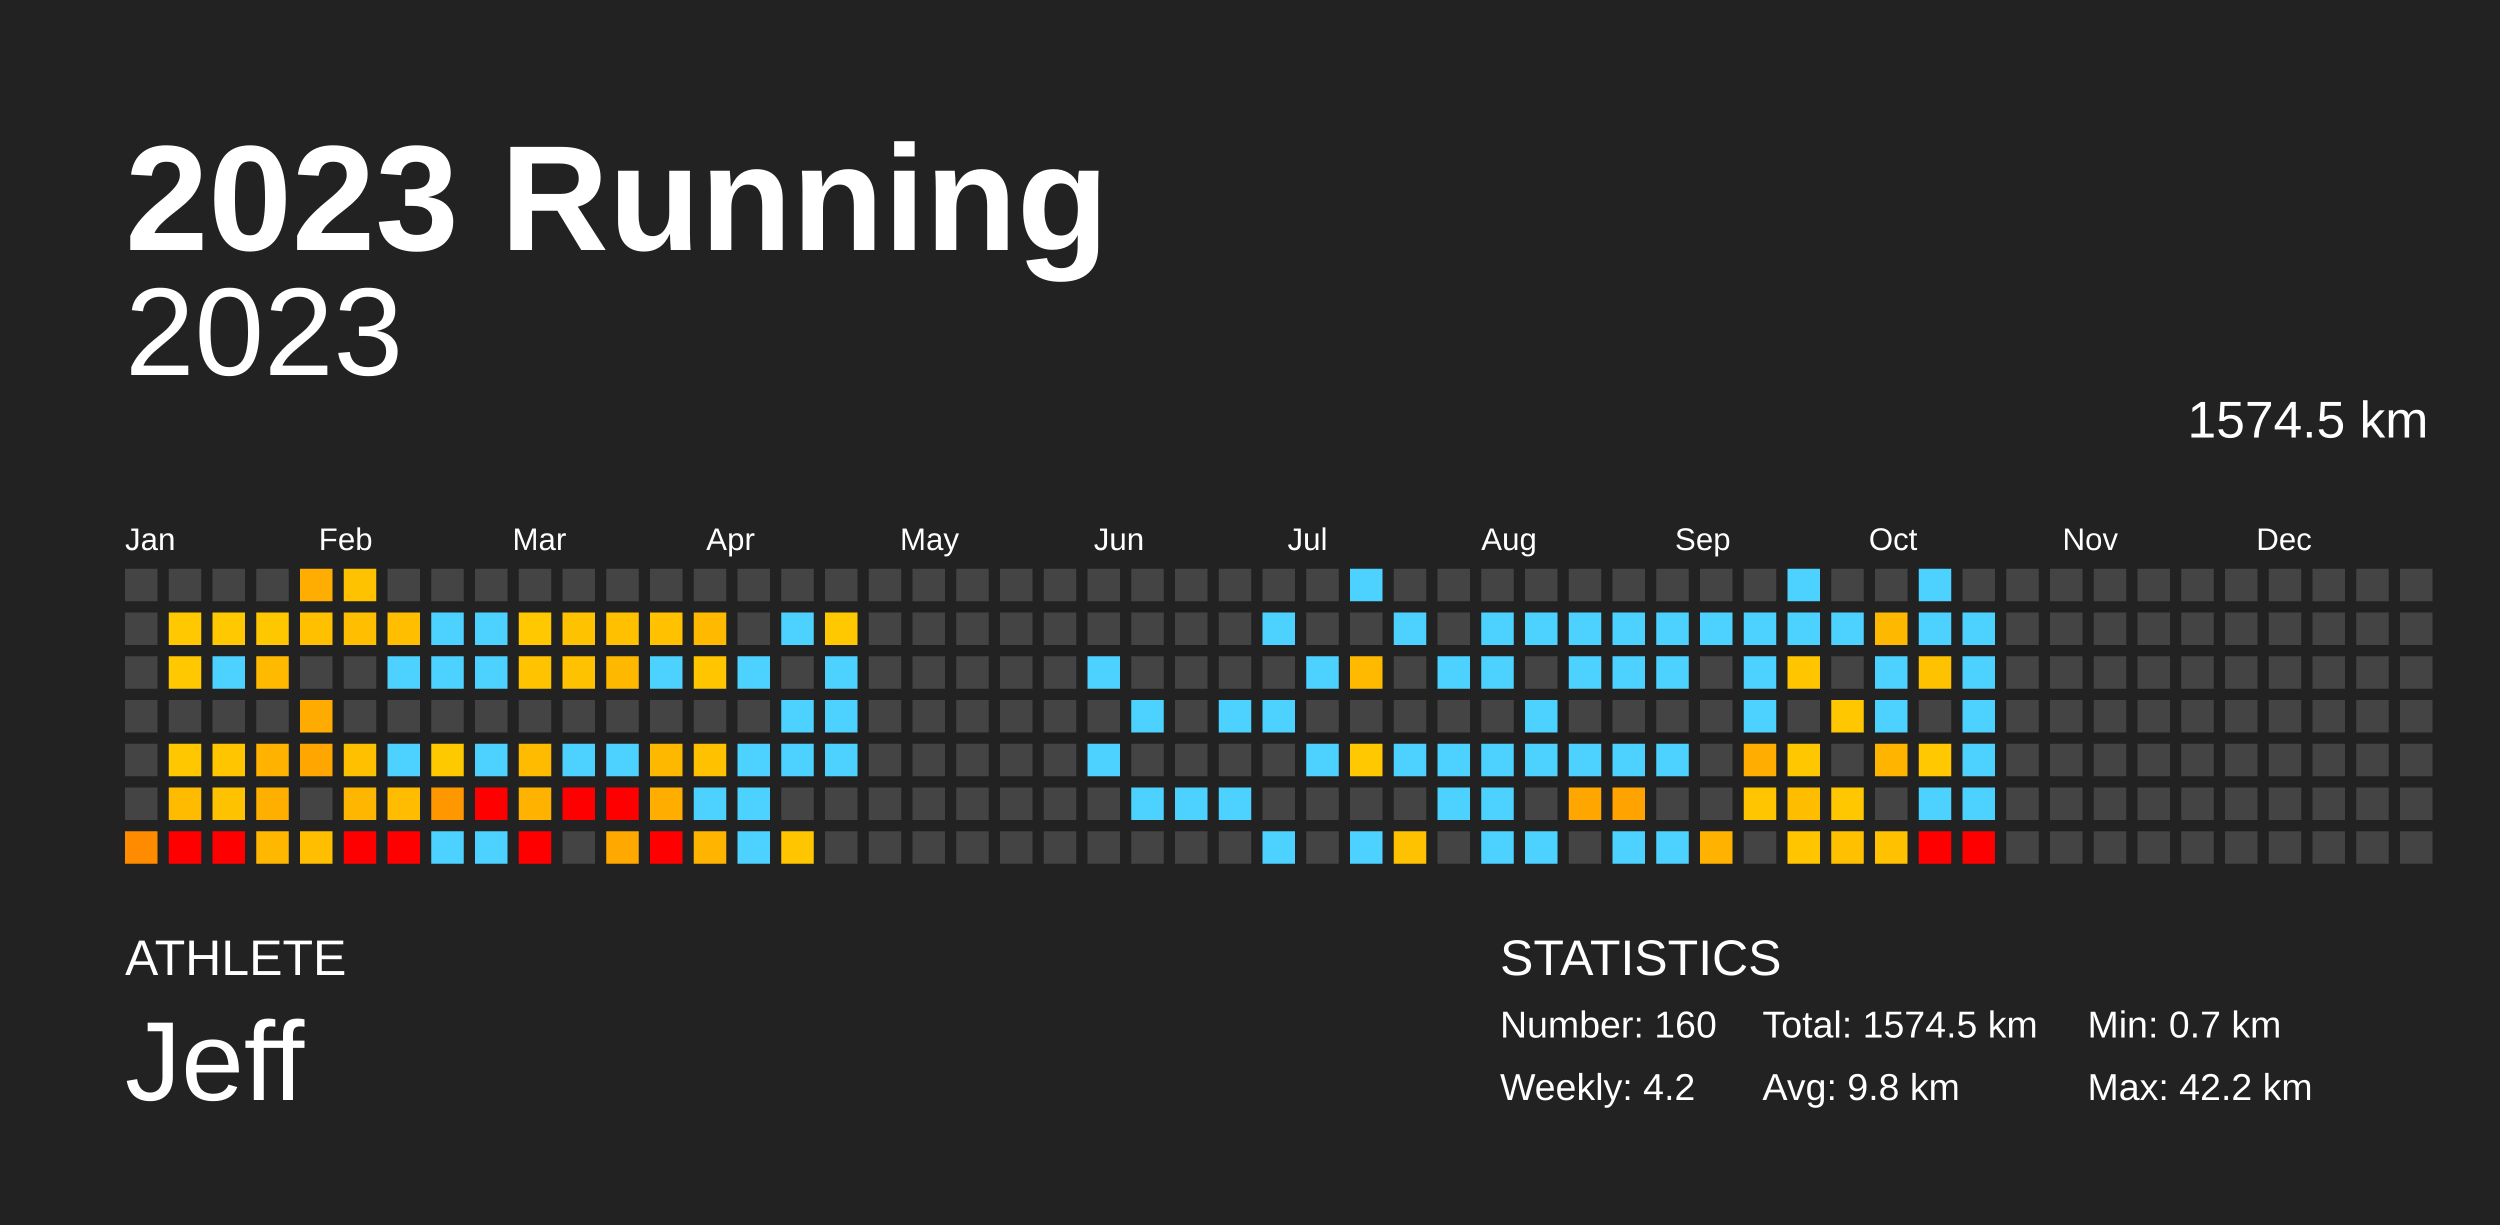
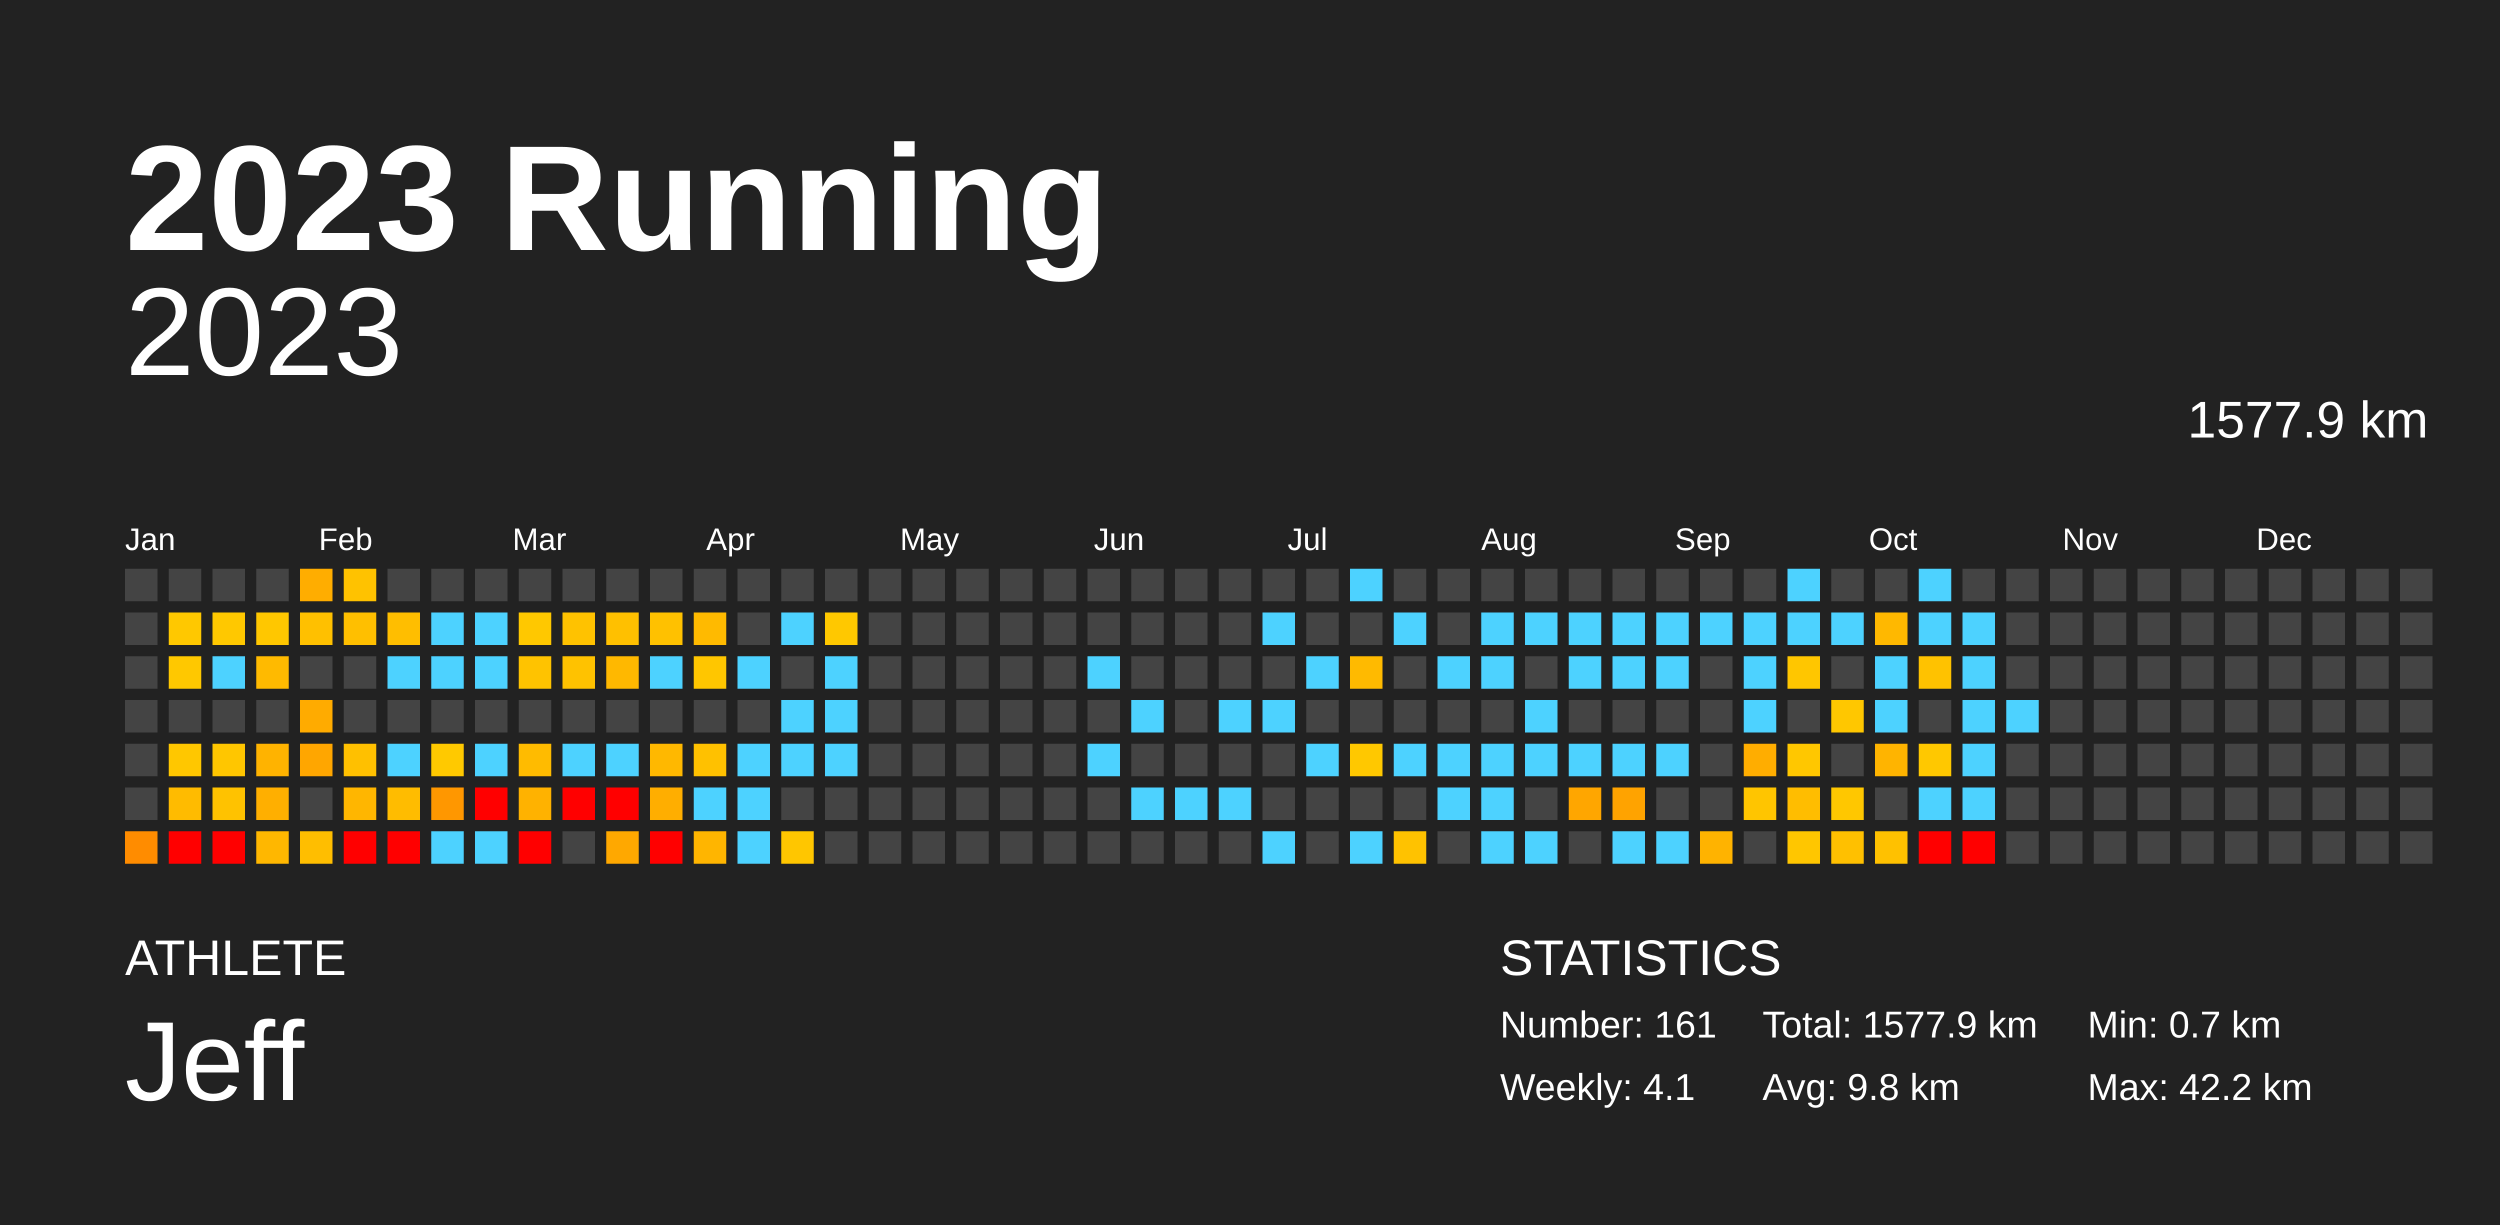
<svg xmlns="http://www.w3.org/2000/svg" baseProfile="full" height="98mm" version="1.1" viewBox="0,0,200,98" width="200mm">
  <defs />
  <rect fill="#222222" height="98" width="200" x="0" y="0" />
  <text fill="#FFFFFF" style="font-size:12px; font-family:Arial; font-weight:bold;" x="10" y="20">2023 Running</text>
  <text fill="#FFFFFF" style="font-size:4px; font-family:Arial" x="10" y="78">ATHLETE</text>
  <text fill="#FFFFFF" style="font-size:9px; font-family:Arial" x="10" y="88">Jeff</text>
  <text fill="#FFFFFF" style="font-size:4px; font-family:Arial" x="120" y="78">STATISTICS</text>
-   <text fill="#FFFFFF" style="font-size:3px; font-family:Arial" x="120" y="83">Number: 160</text>
-   <text fill="#FFFFFF" style="font-size:3px; font-family:Arial" x="120" y="88">Weekly: 4.2</text>
-   <text fill="#FFFFFF" style="font-size:3px; font-family:Arial" x="141" y="83">Total: 1574.5 km</text>
+   <text fill="#FFFFFF" style="font-size:3px; font-family:Arial" x="120" y="83">Number: 161</text>
+   <text fill="#FFFFFF" style="font-size:3px; font-family:Arial" x="120" y="88">Weekly: 4.1</text>
+   <text fill="#FFFFFF" style="font-size:3px; font-family:Arial" x="141" y="83">Total: 1577.9 km</text>
  <text fill="#FFFFFF" style="font-size:3px; font-family:Arial" x="141" y="88">Avg: 9.8 km</text>
  <text fill="#FFFFFF" style="font-size:3px; font-family:Arial" x="167" y="83">Min: 0.7 km</text>
  <text fill="#FFFFFF" style="font-size:3px; font-family:Arial" x="167" y="88">Max: 42.2 km</text>
  <text alignment-baseline="hanging" fill="#FFFFFF" style="font-size:10.0px; font-family:Arial;" x="10" y="30">2023</text>
-   <text alignment-baseline="hanging" fill="#FFFFFF" style="font-size:4.125px; font-family:Arial;" x="175" y="35">1574.5 km</text>
+   <text alignment-baseline="hanging" fill="#FFFFFF" style="font-size:4.125px; font-family:Arial;" x="175" y="35">1577.9 km</text>
  <text fill="#FFFFFF" style="font-size:2.5px; font-family:Arial" x="10.0" y="44">Jan</text>
  <text fill="#FFFFFF" style="font-size:2.5px; font-family:Arial" x="25.5" y="44">Feb</text>
  <text fill="#FFFFFF" style="font-size:2.5px; font-family:Arial" x="41.0" y="44">Mar</text>
  <text fill="#FFFFFF" style="font-size:2.5px; font-family:Arial" x="56.5" y="44">Apr</text>
  <text fill="#FFFFFF" style="font-size:2.5px; font-family:Arial" x="72.0" y="44">May</text>
  <text fill="#FFFFFF" style="font-size:2.5px; font-family:Arial" x="87.5" y="44">Jun</text>
  <text fill="#FFFFFF" style="font-size:2.5px; font-family:Arial" x="103.0" y="44">Jul</text>
  <text fill="#FFFFFF" style="font-size:2.5px; font-family:Arial" x="118.5" y="44">Aug</text>
  <text fill="#FFFFFF" style="font-size:2.5px; font-family:Arial" x="134.0" y="44">Sep</text>
  <text fill="#FFFFFF" style="font-size:2.5px; font-family:Arial" x="149.5" y="44">Oct</text>
  <text fill="#FFFFFF" style="font-size:2.5px; font-family:Arial" x="165.0" y="44">Nov</text>
  <text fill="#FFFFFF" style="font-size:2.5px; font-family:Arial" x="180.5" y="44">Dec</text>
  <rect fill="#444444" height="2.6" width="2.6" x="10.0" y="45.5" />
  <rect fill="#444444" height="2.6" width="2.6" x="10.0" y="49.0" />
  <rect fill="#444444" height="2.6" width="2.6" x="10.0" y="52.5" />
  <rect fill="#444444" height="2.6" width="2.6" x="10.0" y="56.0" />
  <rect fill="#444444" height="2.6" width="2.6" x="10.0" y="59.5" />
  <rect fill="#444444" height="2.6" width="2.6" x="10.0" y="63.0" />
  <rect fill="#ff8c00" height="2.6" width="2.6" x="10.0" y="66.5" />
  <rect fill="#444444" height="2.6" width="2.6" x="13.5" y="45.5" />
  <rect fill="#ffc800" height="2.6" width="2.6" x="13.5" y="49.0" />
  <rect fill="#ffc800" height="2.6" width="2.6" x="13.5" y="52.5" />
  <rect fill="#444444" height="2.6" width="2.6" x="13.5" y="56.0" />
  <rect fill="#ffc700" height="2.6" width="2.6" x="13.5" y="59.5" />
  <rect fill="#ffbb00" height="2.6" width="2.6" x="13.5" y="63.0" />
  <rect fill="red" height="2.6" width="2.6" x="13.5" y="66.5" />
  <rect fill="#444444" height="2.6" width="2.6" x="17.0" y="45.5" />
  <rect fill="#ffc800" height="2.6" width="2.6" x="17.0" y="49.0" />
  <rect fill="#4dd2ff" height="2.6" width="2.6" x="17.0" y="52.5" />
  <rect fill="#444444" height="2.6" width="2.6" x="17.0" y="56.0" />
  <rect fill="#ffc600" height="2.6" width="2.6" x="17.0" y="59.5" />
  <rect fill="#ffc200" height="2.6" width="2.6" x="17.0" y="63.0" />
  <rect fill="red" height="2.6" width="2.6" x="17.0" y="66.5" />
  <rect fill="#444444" height="2.6" width="2.6" x="20.5" y="45.5" />
  <rect fill="#ffc700" height="2.6" width="2.6" x="20.5" y="49.0" />
  <rect fill="#ffba00" height="2.6" width="2.6" x="20.5" y="52.5" />
  <rect fill="#444444" height="2.6" width="2.6" x="20.5" y="56.0" />
  <rect fill="#ffb300" height="2.6" width="2.6" x="20.5" y="59.5" />
  <rect fill="#ffaf00" height="2.6" width="2.6" x="20.5" y="63.0" />
  <rect fill="#ffb700" height="2.6" width="2.6" x="20.5" y="66.5" />
  <rect fill="#ffad00" height="2.6" width="2.6" x="24.0" y="45.5" />
  <rect fill="#ffc000" height="2.6" width="2.6" x="24.0" y="49.0" />
  <rect fill="#444444" height="2.6" width="2.6" x="24.0" y="52.5" />
  <rect fill="#ffab00" height="2.6" width="2.6" x="24.0" y="56.0" />
  <rect fill="#ffa600" height="2.6" width="2.6" x="24.0" y="59.5" />
  <rect fill="#444444" height="2.6" width="2.6" x="24.0" y="63.0" />
  <rect fill="#ffbe00" height="2.6" width="2.6" x="24.0" y="66.5" />
  <rect fill="#ffc200" height="2.6" width="2.6" x="27.5" y="45.5" />
  <rect fill="#ffbf00" height="2.6" width="2.6" x="27.5" y="49.0" />
  <rect fill="#444444" height="2.6" width="2.6" x="27.5" y="52.5" />
  <rect fill="#444444" height="2.6" width="2.6" x="27.5" y="56.0" />
  <rect fill="#ffc000" height="2.6" width="2.6" x="27.5" y="59.5" />
  <rect fill="#ffb600" height="2.6" width="2.6" x="27.5" y="63.0" />
  <rect fill="red" height="2.6" width="2.6" x="27.5" y="66.5" />
  <rect fill="#444444" height="2.6" width="2.6" x="31.0" y="45.5" />
  <rect fill="#ffbe00" height="2.6" width="2.6" x="31.0" y="49.0" />
  <rect fill="#4dd2ff" height="2.6" width="2.6" x="31.0" y="52.5" />
  <rect fill="#444444" height="2.6" width="2.6" x="31.0" y="56.0" />
  <rect fill="#4dd2ff" height="2.6" width="2.6" x="31.0" y="59.5" />
  <rect fill="#ffbc00" height="2.6" width="2.6" x="31.0" y="63.0" />
  <rect fill="red" height="2.6" width="2.6" x="31.0" y="66.5" />
  <rect fill="#444444" height="2.6" width="2.6" x="34.5" y="45.5" />
  <rect fill="#4dd2ff" height="2.6" width="2.6" x="34.5" y="49.0" />
  <rect fill="#4dd2ff" height="2.6" width="2.6" x="34.5" y="52.5" />
  <rect fill="#444444" height="2.6" width="2.6" x="34.5" y="56.0" />
  <rect fill="#ffc900" height="2.6" width="2.6" x="34.5" y="59.5" />
  <rect fill="#ff9700" height="2.6" width="2.6" x="34.5" y="63.0" />
  <rect fill="#4dd2ff" height="2.6" width="2.6" x="34.5" y="66.5" />
  <rect fill="#444444" height="2.6" width="2.6" x="38.0" y="45.5" />
  <rect fill="#4dd2ff" height="2.6" width="2.6" x="38.0" y="49.0" />
  <rect fill="#4dd2ff" height="2.6" width="2.6" x="38.0" y="52.5" />
  <rect fill="#444444" height="2.6" width="2.6" x="38.0" y="56.0" />
  <rect fill="#4dd2ff" height="2.6" width="2.6" x="38.0" y="59.5" />
  <rect fill="red" height="2.6" width="2.6" x="38.0" y="63.0" />
  <rect fill="#4dd2ff" height="2.6" width="2.6" x="38.0" y="66.5" />
  <rect fill="#444444" height="2.6" width="2.6" x="41.5" y="45.5" />
  <rect fill="#ffc800" height="2.6" width="2.6" x="41.5" y="49.0" />
  <rect fill="#ffc300" height="2.6" width="2.6" x="41.5" y="52.5" />
  <rect fill="#444444" height="2.6" width="2.6" x="41.5" y="56.0" />
  <rect fill="#ffbb00" height="2.6" width="2.6" x="41.5" y="59.5" />
  <rect fill="#ffb200" height="2.6" width="2.6" x="41.5" y="63.0" />
  <rect fill="red" height="2.6" width="2.6" x="41.5" y="66.5" />
  <rect fill="#444444" height="2.6" width="2.6" x="45.0" y="45.5" />
  <rect fill="#ffc200" height="2.6" width="2.6" x="45.0" y="49.0" />
  <rect fill="#ffc200" height="2.6" width="2.6" x="45.0" y="52.5" />
  <rect fill="#444444" height="2.6" width="2.6" x="45.0" y="56.0" />
  <rect fill="#4dd2ff" height="2.6" width="2.6" x="45.0" y="59.5" />
  <rect fill="red" height="2.6" width="2.6" x="45.0" y="63.0" />
  <rect fill="#444444" height="2.6" width="2.6" x="45.0" y="66.5" />
  <rect fill="#444444" height="2.6" width="2.6" x="48.5" y="45.5" />
  <rect fill="#ffc000" height="2.6" width="2.6" x="48.5" y="49.0" />
  <rect fill="#ffb800" height="2.6" width="2.6" x="48.5" y="52.5" />
  <rect fill="#444444" height="2.6" width="2.6" x="48.5" y="56.0" />
  <rect fill="#4dd2ff" height="2.6" width="2.6" x="48.5" y="59.5" />
  <rect fill="red" height="2.6" width="2.6" x="48.5" y="63.0" />
  <rect fill="#ffa800" height="2.6" width="2.6" x="48.5" y="66.5" />
  <rect fill="#444444" height="2.6" width="2.6" x="52.0" y="45.5" />
  <rect fill="#ffc100" height="2.6" width="2.6" x="52.0" y="49.0" />
  <rect fill="#4dd2ff" height="2.6" width="2.6" x="52.0" y="52.5" />
  <rect fill="#444444" height="2.6" width="2.6" x="52.0" y="56.0" />
  <rect fill="#ffb800" height="2.6" width="2.6" x="52.0" y="59.5" />
  <rect fill="#ffae00" height="2.6" width="2.6" x="52.0" y="63.0" />
  <rect fill="red" height="2.6" width="2.6" x="52.0" y="66.5" />
  <rect fill="#444444" height="2.6" width="2.6" x="55.5" y="45.5" />
  <rect fill="#ffba00" height="2.6" width="2.6" x="55.5" y="49.0" />
  <rect fill="#ffc600" height="2.6" width="2.6" x="55.5" y="52.5" />
  <rect fill="#444444" height="2.6" width="2.6" x="55.5" y="56.0" />
  <rect fill="#ffc100" height="2.6" width="2.6" x="55.5" y="59.5" />
  <rect fill="#4dd2ff" height="2.6" width="2.6" x="55.5" y="63.0" />
  <rect fill="#ffb500" height="2.6" width="2.6" x="55.5" y="66.5" />
  <rect fill="#444444" height="2.6" width="2.6" x="59.0" y="45.5" />
  <rect fill="#444444" height="2.6" width="2.6" x="59.0" y="49.0" />
  <rect fill="#4dd2ff" height="2.6" width="2.6" x="59.0" y="52.5" />
  <rect fill="#444444" height="2.6" width="2.6" x="59.0" y="56.0" />
  <rect fill="#4dd2ff" height="2.6" width="2.6" x="59.0" y="59.5" />
  <rect fill="#4dd2ff" height="2.6" width="2.6" x="59.0" y="63.0" />
  <rect fill="#4dd2ff" height="2.6" width="2.6" x="59.0" y="66.5" />
  <rect fill="#444444" height="2.6" width="2.6" x="62.5" y="45.5" />
  <rect fill="#4dd2ff" height="2.6" width="2.6" x="62.5" y="49.0" />
  <rect fill="#444444" height="2.6" width="2.6" x="62.5" y="52.5" />
  <rect fill="#4dd2ff" height="2.6" width="2.6" x="62.5" y="56.0" />
  <rect fill="#4dd2ff" height="2.6" width="2.6" x="62.5" y="59.5" />
  <rect fill="#444444" height="2.6" width="2.6" x="62.5" y="63.0" />
  <rect fill="#ffc600" height="2.6" width="2.6" x="62.5" y="66.5" />
  <rect fill="#444444" height="2.6" width="2.6" x="66.0" y="45.5" />
  <rect fill="#ffc800" height="2.6" width="2.6" x="66.0" y="49.0" />
  <rect fill="#4dd2ff" height="2.6" width="2.6" x="66.0" y="52.5" />
  <rect fill="#4dd2ff" height="2.6" width="2.6" x="66.0" y="56.0" />
  <rect fill="#4dd2ff" height="2.6" width="2.6" x="66.0" y="59.5" />
  <rect fill="#444444" height="2.6" width="2.6" x="66.0" y="63.0" />
  <rect fill="#444444" height="2.6" width="2.6" x="66.0" y="66.5" />
  <rect fill="#444444" height="2.6" width="2.6" x="69.5" y="45.5" />
  <rect fill="#444444" height="2.6" width="2.6" x="69.5" y="49.0" />
  <rect fill="#444444" height="2.6" width="2.6" x="69.5" y="52.5" />
  <rect fill="#444444" height="2.6" width="2.6" x="69.5" y="56.0" />
  <rect fill="#444444" height="2.6" width="2.6" x="69.5" y="59.5" />
  <rect fill="#444444" height="2.6" width="2.6" x="69.5" y="63.0" />
  <rect fill="#444444" height="2.6" width="2.6" x="69.5" y="66.5" />
  <rect fill="#444444" height="2.6" width="2.6" x="73.0" y="45.5" />
  <rect fill="#444444" height="2.6" width="2.6" x="73.0" y="49.0" />
  <rect fill="#444444" height="2.6" width="2.6" x="73.0" y="52.5" />
  <rect fill="#444444" height="2.6" width="2.6" x="73.0" y="56.0" />
  <rect fill="#444444" height="2.6" width="2.6" x="73.0" y="59.5" />
  <rect fill="#444444" height="2.6" width="2.6" x="73.0" y="63.0" />
  <rect fill="#444444" height="2.6" width="2.6" x="73.0" y="66.5" />
  <rect fill="#444444" height="2.6" width="2.6" x="76.5" y="45.5" />
  <rect fill="#444444" height="2.6" width="2.6" x="76.5" y="49.0" />
  <rect fill="#444444" height="2.6" width="2.6" x="76.5" y="52.5" />
  <rect fill="#444444" height="2.6" width="2.6" x="76.5" y="56.0" />
  <rect fill="#444444" height="2.6" width="2.6" x="76.5" y="59.5" />
  <rect fill="#444444" height="2.6" width="2.6" x="76.5" y="63.0" />
  <rect fill="#444444" height="2.6" width="2.6" x="76.5" y="66.5" />
  <rect fill="#444444" height="2.6" width="2.6" x="80.0" y="45.5" />
  <rect fill="#444444" height="2.6" width="2.6" x="80.0" y="49.0" />
  <rect fill="#444444" height="2.6" width="2.6" x="80.0" y="52.5" />
  <rect fill="#444444" height="2.6" width="2.6" x="80.0" y="56.0" />
  <rect fill="#444444" height="2.6" width="2.6" x="80.0" y="59.5" />
  <rect fill="#444444" height="2.6" width="2.6" x="80.0" y="63.0" />
  <rect fill="#444444" height="2.6" width="2.6" x="80.0" y="66.5" />
  <rect fill="#444444" height="2.6" width="2.6" x="83.5" y="45.5" />
  <rect fill="#444444" height="2.6" width="2.6" x="83.5" y="49.0" />
  <rect fill="#444444" height="2.6" width="2.6" x="83.5" y="52.5" />
  <rect fill="#444444" height="2.6" width="2.6" x="83.5" y="56.0" />
  <rect fill="#444444" height="2.6" width="2.6" x="83.5" y="59.5" />
  <rect fill="#444444" height="2.6" width="2.6" x="83.5" y="63.0" />
  <rect fill="#444444" height="2.6" width="2.6" x="83.5" y="66.5" />
  <rect fill="#444444" height="2.6" width="2.6" x="87.0" y="45.5" />
  <rect fill="#444444" height="2.6" width="2.6" x="87.0" y="49.0" />
  <rect fill="#4dd2ff" height="2.6" width="2.6" x="87.0" y="52.5" />
  <rect fill="#444444" height="2.6" width="2.6" x="87.0" y="56.0" />
  <rect fill="#4dd2ff" height="2.6" width="2.6" x="87.0" y="59.5" />
  <rect fill="#444444" height="2.6" width="2.6" x="87.0" y="63.0" />
  <rect fill="#444444" height="2.6" width="2.6" x="87.0" y="66.5" />
  <rect fill="#444444" height="2.6" width="2.6" x="90.5" y="45.5" />
  <rect fill="#444444" height="2.6" width="2.6" x="90.5" y="49.0" />
  <rect fill="#444444" height="2.6" width="2.6" x="90.5" y="52.5" />
  <rect fill="#4dd2ff" height="2.6" width="2.6" x="90.5" y="56.0" />
  <rect fill="#444444" height="2.6" width="2.6" x="90.5" y="59.5" />
  <rect fill="#4dd2ff" height="2.6" width="2.6" x="90.5" y="63.0" />
  <rect fill="#444444" height="2.6" width="2.6" x="90.5" y="66.5" />
  <rect fill="#444444" height="2.6" width="2.6" x="94.0" y="45.5" />
  <rect fill="#444444" height="2.6" width="2.6" x="94.0" y="49.0" />
  <rect fill="#444444" height="2.6" width="2.6" x="94.0" y="52.5" />
  <rect fill="#444444" height="2.6" width="2.6" x="94.0" y="56.0" />
  <rect fill="#444444" height="2.6" width="2.6" x="94.0" y="59.5" />
  <rect fill="#4dd2ff" height="2.6" width="2.6" x="94.0" y="63.0" />
  <rect fill="#444444" height="2.6" width="2.6" x="94.0" y="66.5" />
  <rect fill="#444444" height="2.6" width="2.6" x="97.5" y="45.5" />
  <rect fill="#444444" height="2.6" width="2.6" x="97.5" y="49.0" />
  <rect fill="#444444" height="2.6" width="2.6" x="97.5" y="52.5" />
  <rect fill="#4dd2ff" height="2.6" width="2.6" x="97.5" y="56.0" />
  <rect fill="#444444" height="2.6" width="2.6" x="97.5" y="59.5" />
  <rect fill="#4dd2ff" height="2.6" width="2.6" x="97.5" y="63.0" />
  <rect fill="#444444" height="2.6" width="2.6" x="97.5" y="66.5" />
  <rect fill="#444444" height="2.6" width="2.6" x="101.0" y="45.5" />
  <rect fill="#4dd2ff" height="2.6" width="2.6" x="101.0" y="49.0" />
  <rect fill="#444444" height="2.6" width="2.6" x="101.0" y="52.5" />
  <rect fill="#4dd2ff" height="2.6" width="2.6" x="101.0" y="56.0" />
  <rect fill="#444444" height="2.6" width="2.6" x="101.0" y="59.5" />
  <rect fill="#444444" height="2.6" width="2.6" x="101.0" y="63.0" />
  <rect fill="#4dd2ff" height="2.6" width="2.6" x="101.0" y="66.5" />
  <rect fill="#444444" height="2.6" width="2.6" x="104.5" y="45.5" />
  <rect fill="#444444" height="2.6" width="2.6" x="104.5" y="49.0" />
  <rect fill="#4dd2ff" height="2.6" width="2.6" x="104.5" y="52.5" />
  <rect fill="#444444" height="2.6" width="2.6" x="104.5" y="56.0" />
  <rect fill="#4dd2ff" height="2.6" width="2.6" x="104.5" y="59.5" />
  <rect fill="#444444" height="2.6" width="2.6" x="104.5" y="63.0" />
  <rect fill="#444444" height="2.6" width="2.6" x="104.5" y="66.5" />
  <rect fill="#4dd2ff" height="2.6" width="2.6" x="108.0" y="45.5" />
  <rect fill="#444444" height="2.6" width="2.6" x="108.0" y="49.0" />
  <rect fill="#ffba00" height="2.6" width="2.6" x="108.0" y="52.5" />
  <rect fill="#444444" height="2.6" width="2.6" x="108.0" y="56.0" />
  <rect fill="#ffc800" height="2.6" width="2.6" x="108.0" y="59.5" />
  <rect fill="#444444" height="2.6" width="2.6" x="108.0" y="63.0" />
  <rect fill="#4dd2ff" height="2.6" width="2.6" x="108.0" y="66.5" />
  <rect fill="#444444" height="2.6" width="2.6" x="111.5" y="45.5" />
  <rect fill="#4dd2ff" height="2.6" width="2.6" x="111.5" y="49.0" />
  <rect fill="#444444" height="2.6" width="2.6" x="111.5" y="52.5" />
  <rect fill="#444444" height="2.6" width="2.6" x="111.5" y="56.0" />
  <rect fill="#4dd2ff" height="2.6" width="2.6" x="111.5" y="59.5" />
  <rect fill="#444444" height="2.6" width="2.6" x="111.5" y="63.0" />
  <rect fill="#ffc200" height="2.6" width="2.6" x="111.5" y="66.5" />
  <rect fill="#444444" height="2.6" width="2.6" x="115.0" y="45.5" />
  <rect fill="#444444" height="2.6" width="2.6" x="115.0" y="49.0" />
  <rect fill="#4dd2ff" height="2.6" width="2.6" x="115.0" y="52.5" />
  <rect fill="#444444" height="2.6" width="2.6" x="115.0" y="56.0" />
  <rect fill="#4dd2ff" height="2.6" width="2.6" x="115.0" y="59.5" />
  <rect fill="#4dd2ff" height="2.6" width="2.6" x="115.0" y="63.0" />
  <rect fill="#444444" height="2.6" width="2.6" x="115.0" y="66.5" />
  <rect fill="#444444" height="2.6" width="2.6" x="118.5" y="45.5" />
  <rect fill="#4dd2ff" height="2.6" width="2.6" x="118.5" y="49.0" />
  <rect fill="#4dd2ff" height="2.6" width="2.6" x="118.5" y="52.5" />
  <rect fill="#444444" height="2.6" width="2.6" x="118.5" y="56.0" />
  <rect fill="#4dd2ff" height="2.6" width="2.6" x="118.5" y="59.5" />
  <rect fill="#4dd2ff" height="2.6" width="2.6" x="118.5" y="63.0" />
  <rect fill="#4dd2ff" height="2.6" width="2.6" x="118.5" y="66.5" />
  <rect fill="#444444" height="2.6" width="2.6" x="122.0" y="45.5" />
  <rect fill="#4dd2ff" height="2.6" width="2.6" x="122.0" y="49.0" />
  <rect fill="#444444" height="2.6" width="2.6" x="122.0" y="52.5" />
  <rect fill="#4dd2ff" height="2.6" width="2.6" x="122.0" y="56.0" />
  <rect fill="#4dd2ff" height="2.6" width="2.6" x="122.0" y="59.5" />
  <rect fill="#444444" height="2.6" width="2.6" x="122.0" y="63.0" />
  <rect fill="#4dd2ff" height="2.6" width="2.6" x="122.0" y="66.5" />
  <rect fill="#444444" height="2.6" width="2.6" x="125.5" y="45.5" />
  <rect fill="#4dd2ff" height="2.6" width="2.6" x="125.5" y="49.0" />
  <rect fill="#4dd2ff" height="2.6" width="2.6" x="125.5" y="52.5" />
  <rect fill="#444444" height="2.6" width="2.6" x="125.5" y="56.0" />
  <rect fill="#4dd2ff" height="2.6" width="2.6" x="125.5" y="59.5" />
  <rect fill="#ffa600" height="2.6" width="2.6" x="125.5" y="63.0" />
  <rect fill="#444444" height="2.6" width="2.6" x="125.5" y="66.5" />
  <rect fill="#444444" height="2.6" width="2.6" x="129.0" y="45.5" />
  <rect fill="#4dd2ff" height="2.6" width="2.6" x="129.0" y="49.0" />
  <rect fill="#4dd2ff" height="2.6" width="2.6" x="129.0" y="52.5" />
  <rect fill="#444444" height="2.6" width="2.6" x="129.0" y="56.0" />
  <rect fill="#4dd2ff" height="2.6" width="2.6" x="129.0" y="59.5" />
  <rect fill="#ffa300" height="2.6" width="2.6" x="129.0" y="63.0" />
  <rect fill="#4dd2ff" height="2.6" width="2.6" x="129.0" y="66.5" />
  <rect fill="#444444" height="2.6" width="2.6" x="132.5" y="45.5" />
  <rect fill="#4dd2ff" height="2.6" width="2.6" x="132.5" y="49.0" />
  <rect fill="#4dd2ff" height="2.6" width="2.6" x="132.5" y="52.5" />
  <rect fill="#444444" height="2.6" width="2.6" x="132.5" y="56.0" />
  <rect fill="#4dd2ff" height="2.6" width="2.6" x="132.5" y="59.5" />
  <rect fill="#444444" height="2.6" width="2.6" x="132.5" y="63.0" />
  <rect fill="#4dd2ff" height="2.6" width="2.6" x="132.5" y="66.5" />
  <rect fill="#444444" height="2.6" width="2.6" x="136.0" y="45.5" />
  <rect fill="#4dd2ff" height="2.6" width="2.6" x="136.0" y="49.0" />
  <rect fill="#444444" height="2.6" width="2.6" x="136.0" y="52.5" />
  <rect fill="#444444" height="2.6" width="2.6" x="136.0" y="56.0" />
  <rect fill="#444444" height="2.6" width="2.6" x="136.0" y="59.5" />
  <rect fill="#444444" height="2.6" width="2.6" x="136.0" y="63.0" />
  <rect fill="#ffb300" height="2.6" width="2.6" x="136.0" y="66.5" />
  <rect fill="#444444" height="2.6" width="2.6" x="139.5" y="45.5" />
  <rect fill="#4dd2ff" height="2.6" width="2.6" x="139.5" y="49.0" />
  <rect fill="#4dd2ff" height="2.6" width="2.6" x="139.5" y="52.5" />
  <rect fill="#4dd2ff" height="2.6" width="2.6" x="139.5" y="56.0" />
  <rect fill="#ffad00" height="2.6" width="2.6" x="139.5" y="59.5" />
  <rect fill="#ffc500" height="2.6" width="2.6" x="139.5" y="63.0" />
  <rect fill="#444444" height="2.6" width="2.6" x="139.5" y="66.5" />
  <rect fill="#4dd2ff" height="2.6" width="2.6" x="143.0" y="45.5" />
  <rect fill="#4dd2ff" height="2.6" width="2.6" x="143.0" y="49.0" />
  <rect fill="#ffc600" height="2.6" width="2.6" x="143.0" y="52.5" />
  <rect fill="#444444" height="2.6" width="2.6" x="143.0" y="56.0" />
  <rect fill="#ffc700" height="2.6" width="2.6" x="143.0" y="59.5" />
  <rect fill="#ffbd00" height="2.6" width="2.6" x="143.0" y="63.0" />
  <rect fill="#ffc600" height="2.6" width="2.6" x="143.0" y="66.5" />
  <rect fill="#444444" height="2.6" width="2.6" x="146.5" y="45.5" />
  <rect fill="#4dd2ff" height="2.6" width="2.6" x="146.5" y="49.0" />
  <rect fill="#444444" height="2.6" width="2.6" x="146.5" y="52.5" />
  <rect fill="#ffc700" height="2.6" width="2.6" x="146.5" y="56.0" />
  <rect fill="#444444" height="2.6" width="2.6" x="146.5" y="59.5" />
  <rect fill="#ffc700" height="2.6" width="2.6" x="146.5" y="63.0" />
  <rect fill="#ffc000" height="2.6" width="2.6" x="146.5" y="66.5" />
  <rect fill="#444444" height="2.6" width="2.6" x="150.0" y="45.5" />
  <rect fill="#ffb800" height="2.6" width="2.6" x="150.0" y="49.0" />
  <rect fill="#4dd2ff" height="2.6" width="2.6" x="150.0" y="52.5" />
  <rect fill="#4dd2ff" height="2.6" width="2.6" x="150.0" y="56.0" />
  <rect fill="#ffb400" height="2.6" width="2.6" x="150.0" y="59.5" />
  <rect fill="#444444" height="2.6" width="2.6" x="150.0" y="63.0" />
  <rect fill="#ffc100" height="2.6" width="2.6" x="150.0" y="66.5" />
  <rect fill="#4dd2ff" height="2.6" width="2.6" x="153.5" y="45.5" />
  <rect fill="#4dd2ff" height="2.6" width="2.6" x="153.5" y="49.0" />
  <rect fill="#ffc200" height="2.6" width="2.6" x="153.5" y="52.5" />
  <rect fill="#444444" height="2.6" width="2.6" x="153.5" y="56.0" />
  <rect fill="#ffc800" height="2.6" width="2.6" x="153.5" y="59.5" />
  <rect fill="#4dd2ff" height="2.6" width="2.6" x="153.5" y="63.0" />
  <rect fill="red" height="2.6" width="2.6" x="153.5" y="66.5" />
  <rect fill="#444444" height="2.6" width="2.6" x="157.0" y="45.5" />
  <rect fill="#4dd2ff" height="2.6" width="2.6" x="157.0" y="49.0" />
  <rect fill="#4dd2ff" height="2.6" width="2.6" x="157.0" y="52.5" />
  <rect fill="#4dd2ff" height="2.6" width="2.6" x="157.0" y="56.0" />
  <rect fill="#4dd2ff" height="2.6" width="2.6" x="157.0" y="59.5" />
  <rect fill="#4dd2ff" height="2.6" width="2.6" x="157.0" y="63.0" />
  <rect fill="red" height="2.6" width="2.6" x="157.0" y="66.5" />
  <rect fill="#444444" height="2.6" width="2.6" x="160.5" y="45.5" />
  <rect fill="#444444" height="2.6" width="2.6" x="160.5" y="49.0" />
  <rect fill="#444444" height="2.6" width="2.6" x="160.5" y="52.5" />
-   <rect fill="#444444" height="2.6" width="2.6" x="160.5" y="56.0" />
+   <rect fill="#4dd2ff" height="2.6" width="2.6" x="160.5" y="56.0" />
  <rect fill="#444444" height="2.6" width="2.6" x="160.5" y="59.5" />
  <rect fill="#444444" height="2.6" width="2.6" x="160.5" y="63.0" />
  <rect fill="#444444" height="2.6" width="2.6" x="160.5" y="66.5" />
  <rect fill="#444444" height="2.6" width="2.6" x="164.0" y="45.5" />
  <rect fill="#444444" height="2.6" width="2.6" x="164.0" y="49.0" />
  <rect fill="#444444" height="2.6" width="2.6" x="164.0" y="52.5" />
  <rect fill="#444444" height="2.6" width="2.6" x="164.0" y="56.0" />
  <rect fill="#444444" height="2.6" width="2.6" x="164.0" y="59.5" />
  <rect fill="#444444" height="2.6" width="2.6" x="164.0" y="63.0" />
  <rect fill="#444444" height="2.6" width="2.6" x="164.0" y="66.5" />
  <rect fill="#444444" height="2.6" width="2.6" x="167.5" y="45.5" />
  <rect fill="#444444" height="2.6" width="2.6" x="167.5" y="49.0" />
  <rect fill="#444444" height="2.6" width="2.6" x="167.5" y="52.5" />
  <rect fill="#444444" height="2.6" width="2.6" x="167.5" y="56.0" />
  <rect fill="#444444" height="2.6" width="2.6" x="167.5" y="59.5" />
  <rect fill="#444444" height="2.6" width="2.6" x="167.5" y="63.0" />
  <rect fill="#444444" height="2.6" width="2.6" x="167.5" y="66.5" />
  <rect fill="#444444" height="2.6" width="2.6" x="171.0" y="45.5" />
  <rect fill="#444444" height="2.6" width="2.6" x="171.0" y="49.0" />
  <rect fill="#444444" height="2.6" width="2.6" x="171.0" y="52.5" />
  <rect fill="#444444" height="2.6" width="2.6" x="171.0" y="56.0" />
  <rect fill="#444444" height="2.6" width="2.6" x="171.0" y="59.5" />
  <rect fill="#444444" height="2.6" width="2.6" x="171.0" y="63.0" />
  <rect fill="#444444" height="2.6" width="2.6" x="171.0" y="66.5" />
  <rect fill="#444444" height="2.6" width="2.6" x="174.5" y="45.5" />
  <rect fill="#444444" height="2.6" width="2.6" x="174.5" y="49.0" />
  <rect fill="#444444" height="2.6" width="2.6" x="174.5" y="52.5" />
  <rect fill="#444444" height="2.6" width="2.6" x="174.5" y="56.0" />
  <rect fill="#444444" height="2.6" width="2.6" x="174.5" y="59.5" />
  <rect fill="#444444" height="2.6" width="2.6" x="174.5" y="63.0" />
  <rect fill="#444444" height="2.6" width="2.6" x="174.5" y="66.5" />
  <rect fill="#444444" height="2.6" width="2.6" x="178.0" y="45.5" />
  <rect fill="#444444" height="2.6" width="2.6" x="178.0" y="49.0" />
  <rect fill="#444444" height="2.6" width="2.6" x="178.0" y="52.5" />
  <rect fill="#444444" height="2.6" width="2.6" x="178.0" y="56.0" />
  <rect fill="#444444" height="2.6" width="2.6" x="178.0" y="59.5" />
  <rect fill="#444444" height="2.6" width="2.6" x="178.0" y="63.0" />
  <rect fill="#444444" height="2.6" width="2.6" x="178.0" y="66.5" />
  <rect fill="#444444" height="2.6" width="2.6" x="181.5" y="45.5" />
  <rect fill="#444444" height="2.6" width="2.6" x="181.5" y="49.0" />
  <rect fill="#444444" height="2.6" width="2.6" x="181.5" y="52.5" />
  <rect fill="#444444" height="2.6" width="2.6" x="181.5" y="56.0" />
  <rect fill="#444444" height="2.6" width="2.6" x="181.5" y="59.5" />
  <rect fill="#444444" height="2.6" width="2.6" x="181.5" y="63.0" />
  <rect fill="#444444" height="2.6" width="2.6" x="181.5" y="66.5" />
  <rect fill="#444444" height="2.6" width="2.6" x="185.0" y="45.5" />
  <rect fill="#444444" height="2.6" width="2.6" x="185.0" y="49.0" />
  <rect fill="#444444" height="2.6" width="2.6" x="185.0" y="52.5" />
  <rect fill="#444444" height="2.6" width="2.6" x="185.0" y="56.0" />
  <rect fill="#444444" height="2.6" width="2.6" x="185.0" y="59.5" />
  <rect fill="#444444" height="2.6" width="2.6" x="185.0" y="63.0" />
  <rect fill="#444444" height="2.6" width="2.6" x="185.0" y="66.5" />
  <rect fill="#444444" height="2.6" width="2.6" x="188.5" y="45.5" />
  <rect fill="#444444" height="2.6" width="2.6" x="188.5" y="49.0" />
  <rect fill="#444444" height="2.6" width="2.6" x="188.5" y="52.5" />
  <rect fill="#444444" height="2.6" width="2.6" x="188.5" y="56.0" />
  <rect fill="#444444" height="2.6" width="2.6" x="188.5" y="59.5" />
  <rect fill="#444444" height="2.6" width="2.6" x="188.5" y="63.0" />
  <rect fill="#444444" height="2.6" width="2.6" x="188.5" y="66.5" />
  <rect fill="#444444" height="2.6" width="2.6" x="192.0" y="45.5" />
  <rect fill="#444444" height="2.6" width="2.6" x="192.0" y="49.0" />
  <rect fill="#444444" height="2.6" width="2.6" x="192.0" y="52.5" />
  <rect fill="#444444" height="2.6" width="2.6" x="192.0" y="56.0" />
  <rect fill="#444444" height="2.6" width="2.6" x="192.0" y="59.5" />
  <rect fill="#444444" height="2.6" width="2.6" x="192.0" y="63.0" />
  <rect fill="#444444" height="2.6" width="2.6" x="192.0" y="66.5" />
</svg>
